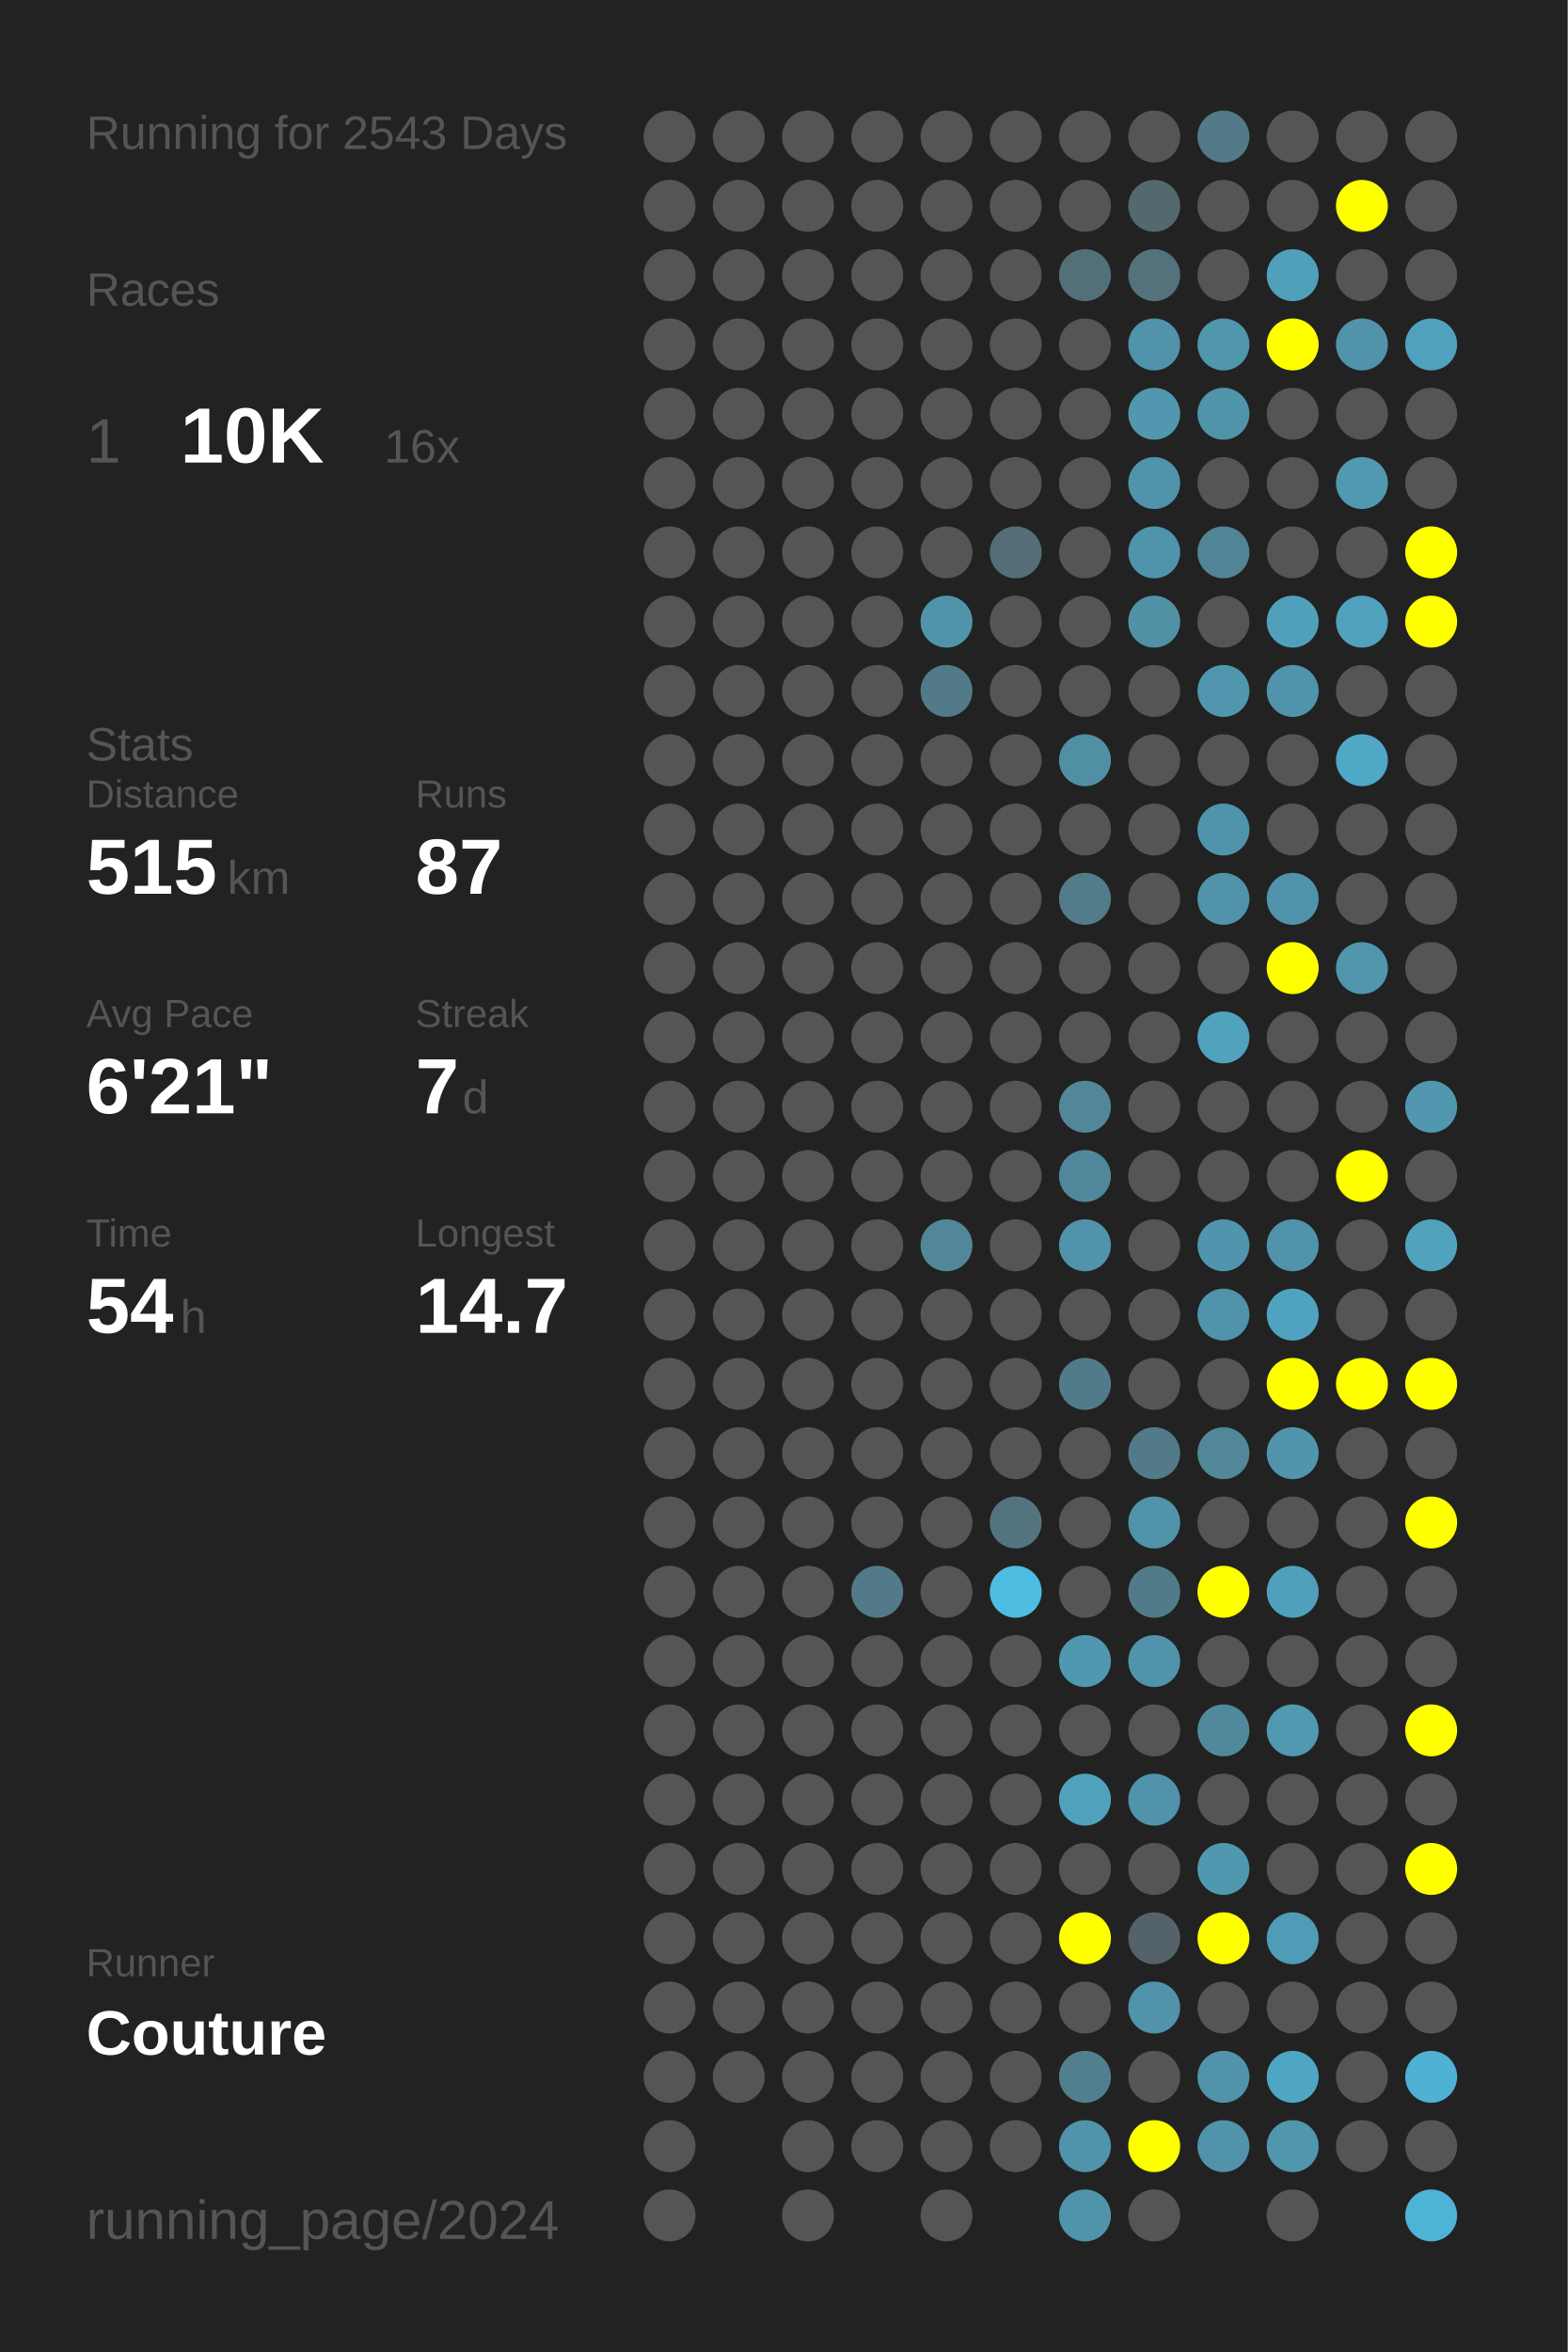
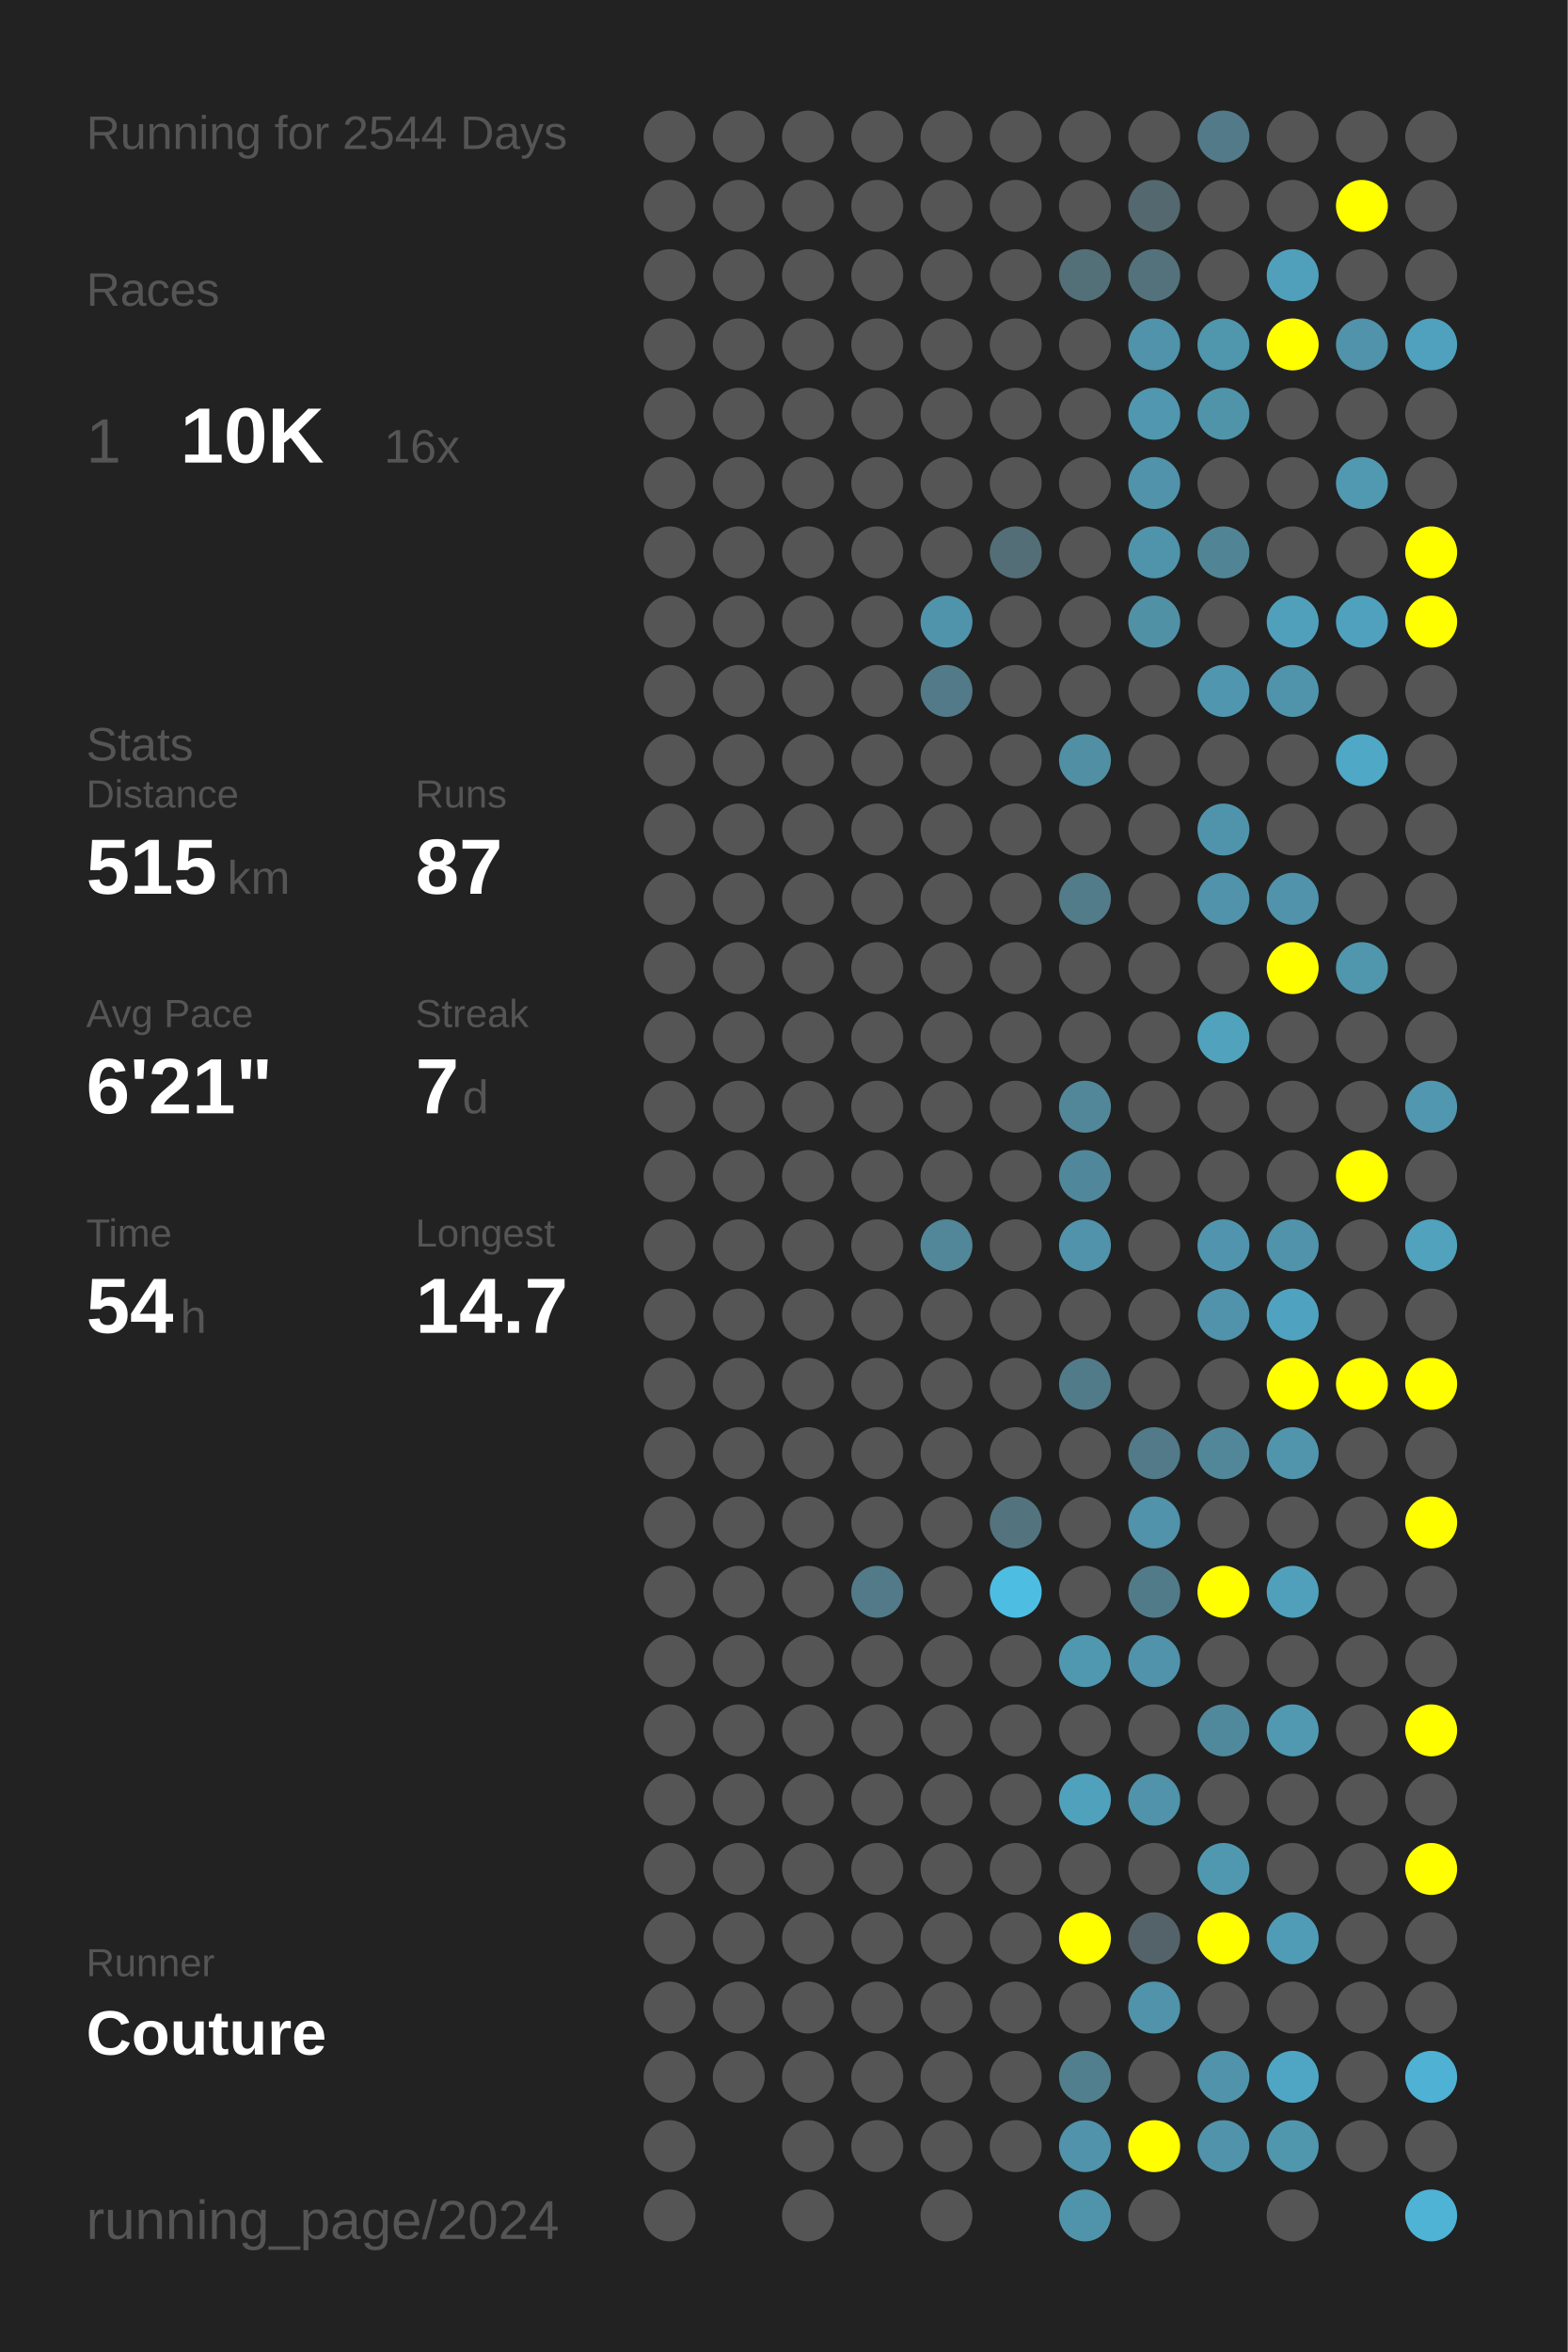
<svg xmlns="http://www.w3.org/2000/svg" baseProfile="full" height="300mm" version="1.1" viewBox="0,0,200,300" width="200mm">
  <defs />
  <rect fill="#222222" height="300" width="200" x="0" y="0" />
-   <text fill="#555555" style="font-size:6px; font-family:Arial;" x="11" y="19">Running for 2543 Days</text>
+   <text fill="#555555" style="font-size:6px; font-family:Arial;" x="11" y="19">Running for 2544 Days</text>
  <text fill="#555555" style="font-size:6px; font-family:Arial;" x="11" y="39">Races</text>
  <text fill="#555555" style="font-size:8px; font-family:Arial;" x="11" y="59">1</text>
  <text fill="#FFFFFF" style="font-size:10px; font-family:Arial; font-weight:bold;" x="23" y="59">10K</text>
  <text fill="#555555" style="font-size:6px; font-family:Arial;" x="49" y="59">16x</text>
  <text fill="#555555" style="font-size:6px; font-family:Arial;" x="11" y="97">Stats</text>
  <text fill="#555555" style="font-size:5px; font-family:Arial;" x="11" y="103">Distance</text>
  <text fill="#FFFFFF" style="font-size:10px; font-family:Arial; font-weight:bold;" x="11" y="114">515</text>
  <text fill="#555555" style="font-size:6px; font-family:Arial;" x="29" y="114">km</text>
  <text fill="#555555" style="font-size:5px; font-family:Arial;" x="53" y="103">Runs</text>
  <text fill="#FFFFFF" style="font-size:10px; font-family:Arial; font-weight:bold;" x="53" y="114">87</text>
  <text fill="#555555" style="font-size:5px; font-family:Arial;" x="11" y="131">Avg Pace</text>
  <text fill="#FFFFFF" style="font-size:10px; font-family:Arial; font-weight:bold;" x="11" y="142">6'21"</text>
  <text fill="#555555" style="font-size:5px; font-family:Arial;" x="53" y="131">Streak</text>
  <text fill="#FFFFFF" style="font-size:10px; font-family:Arial; font-weight:bold;" x="53" y="142">7</text>
  <text fill="#555555" style="font-size:6px; font-family:Arial;" x="59" y="142">d</text>
  <text fill="#555555" style="font-size:5px; font-family:Arial;" x="11" y="159">Time</text>
  <text fill="#FFFFFF" style="font-size:10px; font-family:Arial; font-weight:bold;" x="11" y="170">54</text>
  <text fill="#555555" style="font-size:6px; font-family:Arial;" x="23" y="170">h</text>
  <text fill="#555555" style="font-size:5px; font-family:Arial;" x="53" y="159">Longest</text>
  <text fill="#FFFFFF" style="font-size:10px; font-family:Arial; font-weight:bold;" x="53" y="170">14.7</text>
  <text fill="#555555" style="font-size:5px; font-family:Arial;" x="11" y="252.065">Runner</text>
  <text fill="#FFFFFF" style="font-size:8px; font-family:Arial; font-weight:bold;" x="11" y="262.065">Couture</text>
  <text fill="#555555" style="font-size:7px; font-family:Arial;" x="11" y="285.581">running_page/2024</text>
  <circle cx="85.417" cy="17.419" fill="#555555" r="3.312" />
  <circle cx="85.417" cy="26.258" fill="#555555" r="3.312" />
  <circle cx="85.417" cy="35.097" fill="#555555" r="3.312" />
  <circle cx="85.417" cy="43.935" fill="#555555" r="3.312" />
  <circle cx="85.417" cy="52.774" fill="#555555" r="3.312" />
  <circle cx="85.417" cy="61.613" fill="#555555" r="3.312" />
  <circle cx="85.417" cy="70.452" fill="#555555" r="3.312" />
  <circle cx="85.417" cy="79.29" fill="#555555" r="3.312" />
  <circle cx="85.417" cy="88.129" fill="#555555" r="3.312" />
  <circle cx="85.417" cy="96.968" fill="#555555" r="3.312" />
  <circle cx="85.417" cy="105.806" fill="#555555" r="3.312" />
  <circle cx="85.417" cy="114.645" fill="#555555" r="3.312" />
  <circle cx="85.417" cy="123.484" fill="#555555" r="3.312" />
  <circle cx="85.417" cy="132.323" fill="#555555" r="3.312" />
  <circle cx="85.417" cy="141.161" fill="#555555" r="3.312" />
  <circle cx="85.417" cy="150" fill="#555555" r="3.312" />
  <circle cx="85.417" cy="158.839" fill="#555555" r="3.312" />
  <circle cx="85.417" cy="167.677" fill="#555555" r="3.312" />
  <circle cx="85.417" cy="176.516" fill="#555555" r="3.312" />
  <circle cx="85.417" cy="185.355" fill="#555555" r="3.312" />
  <circle cx="85.417" cy="194.194" fill="#555555" r="3.312" />
  <circle cx="85.417" cy="203.032" fill="#555555" r="3.312" />
  <circle cx="85.417" cy="211.871" fill="#555555" r="3.312" />
  <circle cx="85.417" cy="220.71" fill="#555555" r="3.312" />
  <circle cx="85.417" cy="229.548" fill="#555555" r="3.312" />
  <circle cx="85.417" cy="238.387" fill="#555555" r="3.312" />
  <circle cx="85.417" cy="247.226" fill="#555555" r="3.312" />
  <circle cx="85.417" cy="256.065" fill="#555555" r="3.312" />
  <circle cx="85.417" cy="264.903" fill="#555555" r="3.312" />
  <circle cx="85.417" cy="273.742" fill="#555555" r="3.312" />
  <circle cx="85.417" cy="282.581" fill="#555555" r="3.312" />
  <circle cx="94.25" cy="17.419" fill="#555555" r="3.312" />
  <circle cx="94.25" cy="26.258" fill="#555555" r="3.312" />
  <circle cx="94.25" cy="35.097" fill="#555555" r="3.312" />
  <circle cx="94.25" cy="43.935" fill="#555555" r="3.312" />
  <circle cx="94.25" cy="52.774" fill="#555555" r="3.312" />
  <circle cx="94.25" cy="61.613" fill="#555555" r="3.312" />
  <circle cx="94.25" cy="70.452" fill="#555555" r="3.312" />
  <circle cx="94.25" cy="79.29" fill="#555555" r="3.312" />
  <circle cx="94.25" cy="88.129" fill="#555555" r="3.312" />
  <circle cx="94.25" cy="96.968" fill="#555555" r="3.312" />
  <circle cx="94.25" cy="105.806" fill="#555555" r="3.312" />
  <circle cx="94.25" cy="114.645" fill="#555555" r="3.312" />
  <circle cx="94.25" cy="123.484" fill="#555555" r="3.312" />
  <circle cx="94.25" cy="132.323" fill="#555555" r="3.312" />
  <circle cx="94.25" cy="141.161" fill="#555555" r="3.312" />
  <circle cx="94.25" cy="150" fill="#555555" r="3.312" />
  <circle cx="94.25" cy="158.839" fill="#555555" r="3.312" />
  <circle cx="94.25" cy="167.677" fill="#555555" r="3.312" />
  <circle cx="94.25" cy="176.516" fill="#555555" r="3.312" />
  <circle cx="94.25" cy="185.355" fill="#555555" r="3.312" />
  <circle cx="94.25" cy="194.194" fill="#555555" r="3.312" />
  <circle cx="94.25" cy="203.032" fill="#555555" r="3.312" />
  <circle cx="94.25" cy="211.871" fill="#555555" r="3.312" />
  <circle cx="94.25" cy="220.71" fill="#555555" r="3.312" />
  <circle cx="94.25" cy="229.548" fill="#555555" r="3.312" />
  <circle cx="94.25" cy="238.387" fill="#555555" r="3.312" />
  <circle cx="94.25" cy="247.226" fill="#555555" r="3.312" />
  <circle cx="94.25" cy="256.065" fill="#555555" r="3.312" />
  <circle cx="94.25" cy="264.903" fill="#555555" r="3.312" />
  <circle cx="103.083" cy="17.419" fill="#555555" r="3.312" />
  <circle cx="103.083" cy="26.258" fill="#555555" r="3.312" />
  <circle cx="103.083" cy="35.097" fill="#555555" r="3.312" />
  <circle cx="103.083" cy="43.935" fill="#555555" r="3.312" />
  <circle cx="103.083" cy="52.774" fill="#555555" r="3.312" />
  <circle cx="103.083" cy="61.613" fill="#555555" r="3.312" />
  <circle cx="103.083" cy="70.452" fill="#555555" r="3.312" />
  <circle cx="103.083" cy="79.29" fill="#555555" r="3.312" />
  <circle cx="103.083" cy="88.129" fill="#555555" r="3.312" />
  <circle cx="103.083" cy="96.968" fill="#555555" r="3.312" />
  <circle cx="103.083" cy="105.806" fill="#555555" r="3.312" />
  <circle cx="103.083" cy="114.645" fill="#555555" r="3.312" />
  <circle cx="103.083" cy="123.484" fill="#555555" r="3.312" />
  <circle cx="103.083" cy="132.323" fill="#555555" r="3.312" />
  <circle cx="103.083" cy="141.161" fill="#555555" r="3.312" />
  <circle cx="103.083" cy="150" fill="#555555" r="3.312" />
  <circle cx="103.083" cy="158.839" fill="#555555" r="3.312" />
  <circle cx="103.083" cy="167.677" fill="#555555" r="3.312" />
  <circle cx="103.083" cy="176.516" fill="#555555" r="3.312" />
  <circle cx="103.083" cy="185.355" fill="#555555" r="3.312" />
  <circle cx="103.083" cy="194.194" fill="#555555" r="3.312" />
  <circle cx="103.083" cy="203.032" fill="#555555" r="3.312" />
  <circle cx="103.083" cy="211.871" fill="#555555" r="3.312" />
  <circle cx="103.083" cy="220.71" fill="#555555" r="3.312" />
  <circle cx="103.083" cy="229.548" fill="#555555" r="3.312" />
  <circle cx="103.083" cy="238.387" fill="#555555" r="3.312" />
  <circle cx="103.083" cy="247.226" fill="#555555" r="3.312" />
  <circle cx="103.083" cy="256.065" fill="#555555" r="3.312" />
  <circle cx="103.083" cy="264.903" fill="#555555" r="3.312" />
  <circle cx="103.083" cy="273.742" fill="#555555" r="3.312" />
  <circle cx="103.083" cy="282.581" fill="#555555" r="3.312" />
  <circle cx="111.917" cy="17.419" fill="#555555" r="3.312" />
  <circle cx="111.917" cy="26.258" fill="#555555" r="3.312" />
  <circle cx="111.917" cy="35.097" fill="#555555" r="3.312" />
  <circle cx="111.917" cy="43.935" fill="#555555" r="3.312" />
  <circle cx="111.917" cy="52.774" fill="#555555" r="3.312" />
  <circle cx="111.917" cy="61.613" fill="#555555" r="3.312" />
  <circle cx="111.917" cy="70.452" fill="#555555" r="3.312" />
  <circle cx="111.917" cy="79.29" fill="#555555" r="3.312" />
  <circle cx="111.917" cy="88.129" fill="#555555" r="3.312" />
  <circle cx="111.917" cy="96.968" fill="#555555" r="3.312" />
  <circle cx="111.917" cy="105.806" fill="#555555" r="3.312" />
  <circle cx="111.917" cy="114.645" fill="#555555" r="3.312" />
  <circle cx="111.917" cy="123.484" fill="#555555" r="3.312" />
  <circle cx="111.917" cy="132.323" fill="#555555" r="3.312" />
  <circle cx="111.917" cy="141.161" fill="#555555" r="3.312" />
  <circle cx="111.917" cy="150" fill="#555555" r="3.312" />
  <circle cx="111.917" cy="158.839" fill="#555555" r="3.312" />
  <circle cx="111.917" cy="167.677" fill="#555555" r="3.312" />
  <circle cx="111.917" cy="176.516" fill="#555555" r="3.312" />
  <circle cx="111.917" cy="185.355" fill="#555555" r="3.312" />
  <circle cx="111.917" cy="194.194" fill="#555555" r="3.312" />
  <circle cx="111.917" cy="203.032" fill="#527a88" r="3.312" />
  <circle cx="111.917" cy="211.871" fill="#555555" r="3.312" />
  <circle cx="111.917" cy="220.71" fill="#555555" r="3.312" />
  <circle cx="111.917" cy="229.548" fill="#555555" r="3.312" />
  <circle cx="111.917" cy="238.387" fill="#555555" r="3.312" />
  <circle cx="111.917" cy="247.226" fill="#555555" r="3.312" />
  <circle cx="111.917" cy="256.065" fill="#555555" r="3.312" />
  <circle cx="111.917" cy="264.903" fill="#555555" r="3.312" />
  <circle cx="111.917" cy="273.742" fill="#555555" r="3.312" />
  <circle cx="120.75" cy="17.419" fill="#555555" r="3.312" />
  <circle cx="120.75" cy="26.258" fill="#555555" r="3.312" />
  <circle cx="120.75" cy="35.097" fill="#555555" r="3.312" />
  <circle cx="120.75" cy="43.935" fill="#555555" r="3.312" />
  <circle cx="120.75" cy="52.774" fill="#555555" r="3.312" />
  <circle cx="120.75" cy="61.613" fill="#555555" r="3.312" />
  <circle cx="120.75" cy="70.452" fill="#555555" r="3.312" />
  <circle cx="120.75" cy="79.29" fill="#5094ab" r="3.312" />
  <circle cx="120.75" cy="88.129" fill="#527a88" r="3.312" />
  <circle cx="120.75" cy="96.968" fill="#555555" r="3.312" />
  <circle cx="120.75" cy="105.806" fill="#555555" r="3.312" />
  <circle cx="120.75" cy="114.645" fill="#555555" r="3.312" />
  <circle cx="120.75" cy="123.484" fill="#555555" r="3.312" />
  <circle cx="120.75" cy="132.323" fill="#555555" r="3.312" />
  <circle cx="120.75" cy="141.161" fill="#555555" r="3.312" />
  <circle cx="120.75" cy="150" fill="#555555" r="3.312" />
  <circle cx="120.75" cy="158.839" fill="#518799" r="3.312" />
  <circle cx="120.75" cy="167.677" fill="#555555" r="3.312" />
  <circle cx="120.75" cy="176.516" fill="#555555" r="3.312" />
  <circle cx="120.75" cy="185.355" fill="#555555" r="3.312" />
  <circle cx="120.75" cy="194.194" fill="#555555" r="3.312" />
  <circle cx="120.75" cy="203.032" fill="#555555" r="3.312" />
  <circle cx="120.75" cy="211.871" fill="#555555" r="3.312" />
  <circle cx="120.75" cy="220.71" fill="#555555" r="3.312" />
  <circle cx="120.75" cy="229.548" fill="#555555" r="3.312" />
  <circle cx="120.75" cy="238.387" fill="#555555" r="3.312" />
  <circle cx="120.75" cy="247.226" fill="#555555" r="3.312" />
  <circle cx="120.75" cy="256.065" fill="#555555" r="3.312" />
  <circle cx="120.75" cy="264.903" fill="#555555" r="3.312" />
  <circle cx="120.75" cy="273.742" fill="#555555" r="3.312" />
  <circle cx="120.75" cy="282.581" fill="#555555" r="3.312" />
  <circle cx="129.583" cy="17.419" fill="#555555" r="3.312" />
  <circle cx="129.583" cy="26.258" fill="#555555" r="3.312" />
  <circle cx="129.583" cy="35.097" fill="#555555" r="3.312" />
  <circle cx="129.583" cy="43.935" fill="#555555" r="3.312" />
  <circle cx="129.583" cy="52.774" fill="#555555" r="3.312" />
  <circle cx="129.583" cy="61.613" fill="#555555" r="3.312" />
  <circle cx="129.583" cy="70.452" fill="#536e77" r="3.312" />
  <circle cx="129.583" cy="79.29" fill="#555555" r="3.312" />
  <circle cx="129.583" cy="88.129" fill="#555555" r="3.312" />
  <circle cx="129.583" cy="96.968" fill="#555555" r="3.312" />
  <circle cx="129.583" cy="105.806" fill="#555555" r="3.312" />
  <circle cx="129.583" cy="114.645" fill="#555555" r="3.312" />
  <circle cx="129.583" cy="123.484" fill="#555555" r="3.312" />
  <circle cx="129.583" cy="132.323" fill="#555555" r="3.312" />
  <circle cx="129.583" cy="141.161" fill="#555555" r="3.312" />
  <circle cx="129.583" cy="150" fill="#555555" r="3.312" />
  <circle cx="129.583" cy="158.839" fill="#555555" r="3.312" />
  <circle cx="129.583" cy="167.677" fill="#555555" r="3.312" />
  <circle cx="129.583" cy="176.516" fill="#555555" r="3.312" />
  <circle cx="129.583" cy="185.355" fill="#555555" r="3.312" />
  <circle cx="129.583" cy="194.194" fill="#53747f" r="3.312" />
  <circle cx="129.583" cy="203.032" fill="#4ebde2" r="3.312" />
  <circle cx="129.583" cy="211.871" fill="#555555" r="3.312" />
  <circle cx="129.583" cy="220.71" fill="#555555" r="3.312" />
  <circle cx="129.583" cy="229.548" fill="#555555" r="3.312" />
  <circle cx="129.583" cy="238.387" fill="#555555" r="3.312" />
  <circle cx="129.583" cy="247.226" fill="#555555" r="3.312" />
  <circle cx="129.583" cy="256.065" fill="#555555" r="3.312" />
  <circle cx="129.583" cy="264.903" fill="#555555" r="3.312" />
  <circle cx="129.583" cy="273.742" fill="#555555" r="3.312" />
  <circle cx="138.417" cy="17.419" fill="#555555" r="3.312" />
  <circle cx="138.417" cy="26.258" fill="#555555" r="3.312" />
  <circle cx="138.417" cy="35.097" fill="#536f78" r="3.312" />
  <circle cx="138.417" cy="43.935" fill="#555555" r="3.312" />
  <circle cx="138.417" cy="52.774" fill="#555555" r="3.312" />
  <circle cx="138.417" cy="61.613" fill="#555555" r="3.312" />
  <circle cx="138.417" cy="70.452" fill="#555555" r="3.312" />
  <circle cx="138.417" cy="79.29" fill="#555555" r="3.312" />
  <circle cx="138.417" cy="88.129" fill="#555555" r="3.312" />
  <circle cx="138.417" cy="96.968" fill="#518fa4" r="3.312" />
  <circle cx="138.417" cy="105.806" fill="#555555" r="3.312" />
  <circle cx="138.417" cy="114.645" fill="#527c8a" r="3.312" />
  <circle cx="138.417" cy="123.484" fill="#555555" r="3.312" />
  <circle cx="138.417" cy="132.323" fill="#555555" r="3.312" />
  <circle cx="138.417" cy="141.161" fill="#518799" r="3.312" />
  <circle cx="138.417" cy="150" fill="#51879a" r="3.312" />
  <circle cx="138.417" cy="158.839" fill="#5093aa" r="3.312" />
  <circle cx="138.417" cy="167.677" fill="#555555" r="3.312" />
  <circle cx="138.417" cy="176.516" fill="#527b89" r="3.312" />
  <circle cx="138.417" cy="185.355" fill="#555555" r="3.312" />
  <circle cx="138.417" cy="194.194" fill="#555555" r="3.312" />
  <circle cx="138.417" cy="203.032" fill="#555555" r="3.312" />
  <circle cx="138.417" cy="211.871" fill="#5098b0" r="3.312" />
  <circle cx="138.417" cy="220.71" fill="#555555" r="3.312" />
  <circle cx="138.417" cy="229.548" fill="#50a1bc" r="3.312" />
  <circle cx="138.417" cy="238.387" fill="#555555" r="3.312" />
  <circle cx="138.417" cy="247.226" fill="#FFFF00" r="3.312" />
  <circle cx="138.417" cy="256.065" fill="#555555" r="3.312" />
  <circle cx="138.417" cy="264.903" fill="#527f8e" r="3.312" />
  <circle cx="138.417" cy="273.742" fill="#5093aa" r="3.312" />
  <circle cx="138.417" cy="282.581" fill="#5094ab" r="3.312" />
  <circle cx="147.25" cy="17.419" fill="#555555" r="3.312" />
  <circle cx="147.25" cy="26.258" fill="#53686f" r="3.312" />
  <circle cx="147.25" cy="35.097" fill="#53727c" r="3.312" />
  <circle cx="147.25" cy="43.935" fill="#5093aa" r="3.312" />
  <circle cx="147.25" cy="52.774" fill="#5097af" r="3.312" />
  <circle cx="147.25" cy="61.613" fill="#5093aa" r="3.312" />
  <circle cx="147.25" cy="70.452" fill="#5094ab" r="3.312" />
  <circle cx="147.25" cy="79.29" fill="#5191a6" r="3.312" />
  <circle cx="147.25" cy="88.129" fill="#555555" r="3.312" />
  <circle cx="147.25" cy="96.968" fill="#555555" r="3.312" />
  <circle cx="147.25" cy="105.806" fill="#555555" r="3.312" />
  <circle cx="147.25" cy="114.645" fill="#555555" r="3.312" />
  <circle cx="147.25" cy="123.484" fill="#555555" r="3.312" />
  <circle cx="147.25" cy="132.323" fill="#555555" r="3.312" />
  <circle cx="147.25" cy="141.161" fill="#555555" r="3.312" />
  <circle cx="147.25" cy="150" fill="#555555" r="3.312" />
  <circle cx="147.25" cy="158.839" fill="#555555" r="3.312" />
  <circle cx="147.25" cy="167.677" fill="#555555" r="3.312" />
  <circle cx="147.25" cy="176.516" fill="#555555" r="3.312" />
  <circle cx="147.25" cy="185.355" fill="#527a88" r="3.312" />
  <circle cx="147.25" cy="194.194" fill="#5093aa" r="3.312" />
  <circle cx="147.25" cy="203.032" fill="#527b89" r="3.312" />
  <circle cx="147.25" cy="211.871" fill="#5093aa" r="3.312" />
  <circle cx="147.25" cy="220.71" fill="#555555" r="3.312" />
  <circle cx="147.25" cy="229.548" fill="#5093aa" r="3.312" />
  <circle cx="147.25" cy="238.387" fill="#555555" r="3.312" />
  <circle cx="147.25" cy="247.226" fill="#546369" r="3.312" />
  <circle cx="147.25" cy="256.065" fill="#5093aa" r="3.312" />
  <circle cx="147.25" cy="264.903" fill="#555555" r="3.312" />
  <circle cx="147.25" cy="273.742" fill="#FFFF00" r="3.312" />
  <circle cx="147.25" cy="282.581" fill="#555555" r="3.312" />
  <circle cx="156.083" cy="17.419" fill="#527a88" r="3.312" />
  <circle cx="156.083" cy="26.258" fill="#555555" r="3.312" />
  <circle cx="156.083" cy="35.097" fill="#555555" r="3.312" />
  <circle cx="156.083" cy="43.935" fill="#5096ad" r="3.312" />
  <circle cx="156.083" cy="52.774" fill="#5094aa" r="3.312" />
  <circle cx="156.083" cy="61.613" fill="#555555" r="3.312" />
  <circle cx="156.083" cy="70.452" fill="#518596" r="3.312" />
  <circle cx="156.083" cy="79.29" fill="#555555" r="3.312" />
  <circle cx="156.083" cy="88.129" fill="#5096ae" r="3.312" />
  <circle cx="156.083" cy="96.968" fill="#555555" r="3.312" />
  <circle cx="156.083" cy="105.806" fill="#5094ab" r="3.312" />
  <circle cx="156.083" cy="114.645" fill="#5093aa" r="3.312" />
  <circle cx="156.083" cy="123.484" fill="#555555" r="3.312" />
  <circle cx="156.083" cy="132.323" fill="#50a2bd" r="3.312" />
  <circle cx="156.083" cy="141.161" fill="#555555" r="3.312" />
  <circle cx="156.083" cy="150" fill="#555555" r="3.312" />
  <circle cx="156.083" cy="158.839" fill="#5095ad" r="3.312" />
  <circle cx="156.083" cy="167.677" fill="#5093aa" r="3.312" />
  <circle cx="156.083" cy="176.516" fill="#555555" r="3.312" />
  <circle cx="156.083" cy="185.355" fill="#518799" r="3.312" />
  <circle cx="156.083" cy="194.194" fill="#555555" r="3.312" />
  <circle cx="156.083" cy="203.032" fill="#FFFF00" r="3.312" />
  <circle cx="156.083" cy="211.871" fill="#555555" r="3.312" />
  <circle cx="156.083" cy="220.71" fill="#51899c" r="3.312" />
  <circle cx="156.083" cy="229.548" fill="#555555" r="3.312" />
  <circle cx="156.083" cy="238.387" fill="#5098b0" r="3.312" />
  <circle cx="156.083" cy="247.226" fill="#FFFF00" r="3.312" />
  <circle cx="156.083" cy="256.065" fill="#555555" r="3.312" />
  <circle cx="156.083" cy="264.903" fill="#5093aa" r="3.312" />
  <circle cx="156.083" cy="273.742" fill="#5093aa" r="3.312" />
  <circle cx="164.917" cy="17.419" fill="#555555" r="3.312" />
  <circle cx="164.917" cy="26.258" fill="#555555" r="3.312" />
  <circle cx="164.917" cy="35.097" fill="#50a0bb" r="3.312" />
  <circle cx="164.917" cy="43.935" fill="#FFFF00" r="3.312" />
  <circle cx="164.917" cy="52.774" fill="#555555" r="3.312" />
  <circle cx="164.917" cy="61.613" fill="#555555" r="3.312" />
  <circle cx="164.917" cy="70.452" fill="#555555" r="3.312" />
  <circle cx="164.917" cy="79.29" fill="#50a0bb" r="3.312" />
  <circle cx="164.917" cy="88.129" fill="#5094ab" r="3.312" />
  <circle cx="164.917" cy="96.968" fill="#555555" r="3.312" />
  <circle cx="164.917" cy="105.806" fill="#555555" r="3.312" />
  <circle cx="164.917" cy="114.645" fill="#5093aa" r="3.312" />
  <circle cx="164.917" cy="123.484" fill="#FFFF00" r="3.312" />
  <circle cx="164.917" cy="132.323" fill="#555555" r="3.312" />
  <circle cx="164.917" cy="141.161" fill="#555555" r="3.312" />
  <circle cx="164.917" cy="150" fill="#555555" r="3.312" />
  <circle cx="164.917" cy="158.839" fill="#5093aa" r="3.312" />
  <circle cx="164.917" cy="167.677" fill="#4fa3c0" r="3.312" />
  <circle cx="164.917" cy="176.516" fill="#FFFF00" r="3.312" />
  <circle cx="164.917" cy="185.355" fill="#5095ac" r="3.312" />
  <circle cx="164.917" cy="194.194" fill="#555555" r="3.312" />
  <circle cx="164.917" cy="203.032" fill="#50a0bb" r="3.312" />
  <circle cx="164.917" cy="211.871" fill="#555555" r="3.312" />
  <circle cx="164.917" cy="220.71" fill="#5099b1" r="3.312" />
  <circle cx="164.917" cy="229.548" fill="#555555" r="3.312" />
  <circle cx="164.917" cy="238.387" fill="#555555" r="3.312" />
  <circle cx="164.917" cy="247.226" fill="#509cb6" r="3.312" />
  <circle cx="164.917" cy="256.065" fill="#555555" r="3.312" />
  <circle cx="164.917" cy="264.903" fill="#4fa6c4" r="3.312" />
  <circle cx="164.917" cy="273.742" fill="#5096ad" r="3.312" />
  <circle cx="164.917" cy="282.581" fill="#555555" r="3.312" />
  <circle cx="173.75" cy="17.419" fill="#555555" r="3.312" />
  <circle cx="173.75" cy="26.258" fill="#FFFF00" r="3.312" />
  <circle cx="173.75" cy="35.097" fill="#555555" r="3.312" />
  <circle cx="173.75" cy="43.935" fill="#5093aa" r="3.312" />
  <circle cx="173.75" cy="52.774" fill="#555555" r="3.312" />
  <circle cx="173.75" cy="61.613" fill="#5099b1" r="3.312" />
  <circle cx="173.75" cy="70.452" fill="#555555" r="3.312" />
  <circle cx="173.75" cy="79.29" fill="#50a1bd" r="3.312" />
  <circle cx="173.75" cy="88.129" fill="#555555" r="3.312" />
  <circle cx="173.75" cy="96.968" fill="#4fa8c6" r="3.312" />
  <circle cx="173.75" cy="105.806" fill="#555555" r="3.312" />
  <circle cx="173.75" cy="114.645" fill="#555555" r="3.312" />
  <circle cx="173.75" cy="123.484" fill="#5096ad" r="3.312" />
  <circle cx="173.75" cy="132.323" fill="#555555" r="3.312" />
  <circle cx="173.75" cy="141.161" fill="#555555" r="3.312" />
  <circle cx="173.75" cy="150" fill="#FFFF00" r="3.312" />
  <circle cx="173.75" cy="158.839" fill="#555555" r="3.312" />
  <circle cx="173.75" cy="167.677" fill="#555555" r="3.312" />
  <circle cx="173.75" cy="176.516" fill="#FFFF00" r="3.312" />
  <circle cx="173.75" cy="185.355" fill="#555555" r="3.312" />
  <circle cx="173.75" cy="194.194" fill="#555555" r="3.312" />
  <circle cx="173.75" cy="203.032" fill="#555555" r="3.312" />
  <circle cx="173.75" cy="211.871" fill="#555555" r="3.312" />
  <circle cx="173.75" cy="220.71" fill="#555555" r="3.312" />
  <circle cx="173.75" cy="229.548" fill="#555555" r="3.312" />
  <circle cx="173.75" cy="238.387" fill="#555555" r="3.312" />
  <circle cx="173.75" cy="247.226" fill="#555555" r="3.312" />
  <circle cx="173.75" cy="256.065" fill="#555555" r="3.312" />
  <circle cx="173.75" cy="264.903" fill="#555555" r="3.312" />
  <circle cx="173.75" cy="273.742" fill="#555555" r="3.312" />
  <circle cx="182.583" cy="17.419" fill="#555555" r="3.312" />
  <circle cx="182.583" cy="26.258" fill="#555555" r="3.312" />
  <circle cx="182.583" cy="35.097" fill="#555555" r="3.312" />
  <circle cx="182.583" cy="43.935" fill="#50a1bd" r="3.312" />
  <circle cx="182.583" cy="52.774" fill="#555555" r="3.312" />
  <circle cx="182.583" cy="61.613" fill="#555555" r="3.312" />
  <circle cx="182.583" cy="70.452" fill="#FFFF00" r="3.312" />
  <circle cx="182.583" cy="79.29" fill="#FFFF00" r="3.312" />
  <circle cx="182.583" cy="88.129" fill="#555555" r="3.312" />
  <circle cx="182.583" cy="96.968" fill="#555555" r="3.312" />
  <circle cx="182.583" cy="105.806" fill="#555555" r="3.312" />
  <circle cx="182.583" cy="114.645" fill="#555555" r="3.312" />
  <circle cx="182.583" cy="123.484" fill="#555555" r="3.312" />
  <circle cx="182.583" cy="132.323" fill="#555555" r="3.312" />
  <circle cx="182.583" cy="141.161" fill="#5097af" r="3.312" />
  <circle cx="182.583" cy="150" fill="#555555" r="3.312" />
  <circle cx="182.583" cy="158.839" fill="#50a2bd" r="3.312" />
  <circle cx="182.583" cy="167.677" fill="#555555" r="3.312" />
  <circle cx="182.583" cy="176.516" fill="#FFFF00" r="3.312" />
  <circle cx="182.583" cy="185.355" fill="#555555" r="3.312" />
  <circle cx="182.583" cy="194.194" fill="#FFFF00" r="3.312" />
  <circle cx="182.583" cy="203.032" fill="#555555" r="3.312" />
  <circle cx="182.583" cy="211.871" fill="#555555" r="3.312" />
  <circle cx="182.583" cy="220.71" fill="#FFFF00" r="3.312" />
  <circle cx="182.583" cy="229.548" fill="#555555" r="3.312" />
  <circle cx="182.583" cy="238.387" fill="#FFFF00" r="3.312" />
  <circle cx="182.583" cy="247.226" fill="#555555" r="3.312" />
  <circle cx="182.583" cy="256.065" fill="#555555" r="3.312" />
  <circle cx="182.583" cy="264.903" fill="#4fb1d3" r="3.312" />
  <circle cx="182.583" cy="273.742" fill="#555555" r="3.312" />
  <circle cx="182.583" cy="282.581" fill="#4eb3d5" r="3.312" />
</svg>
